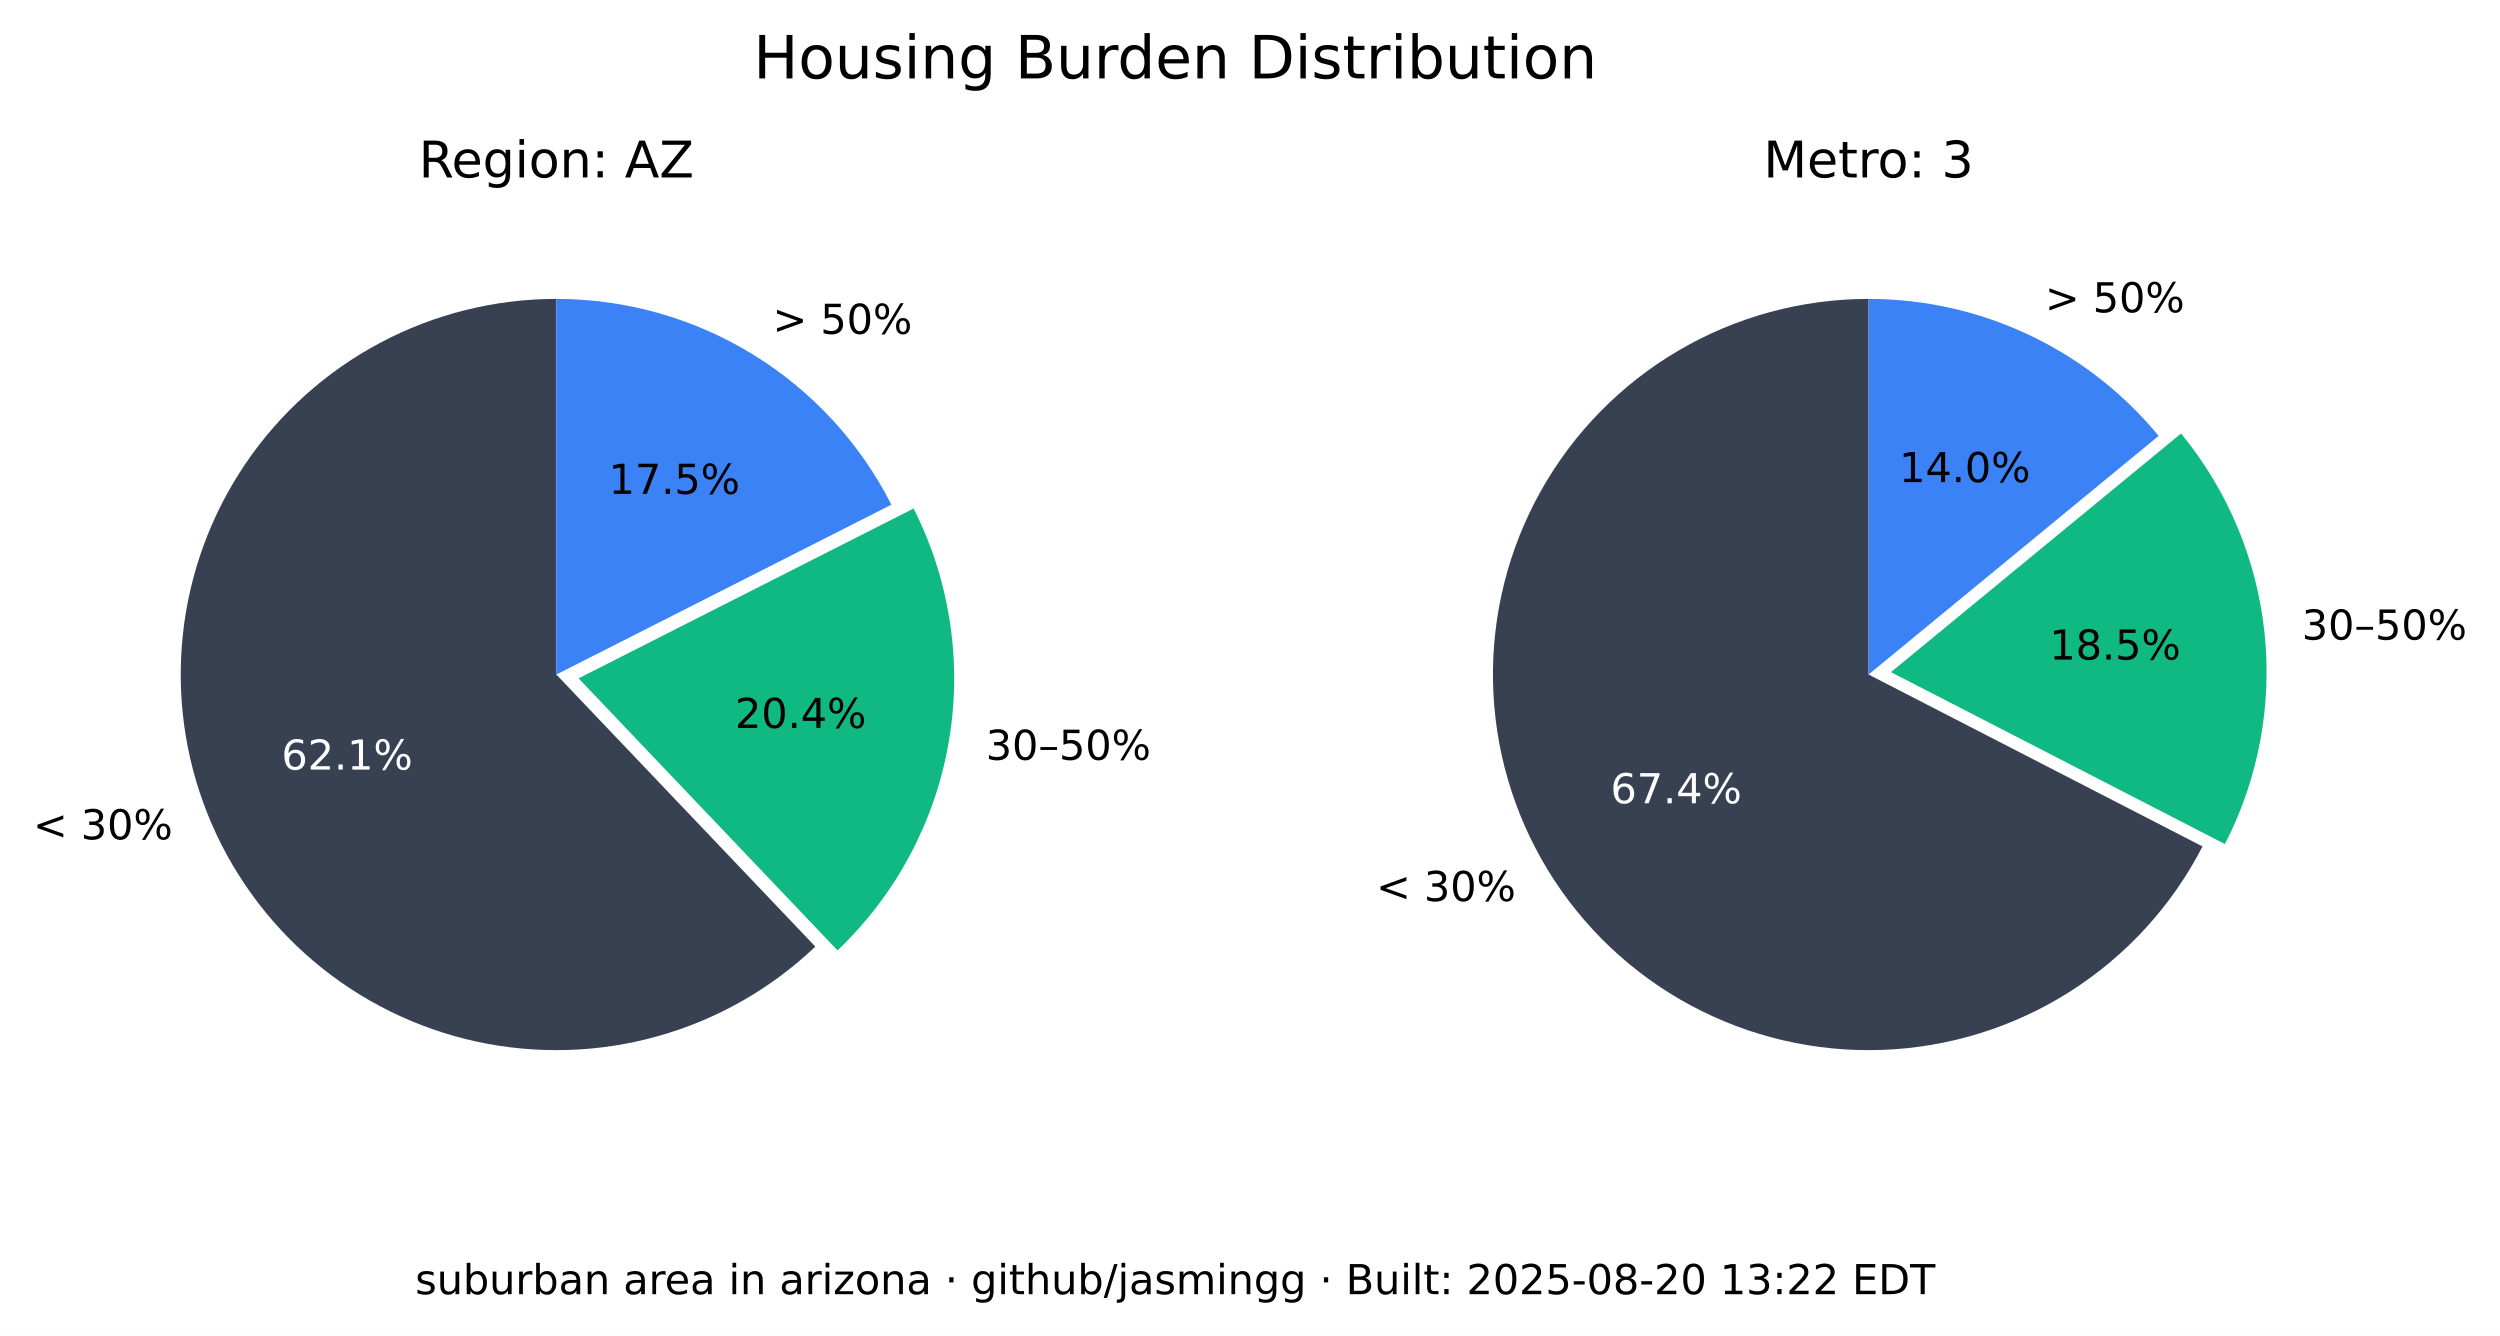
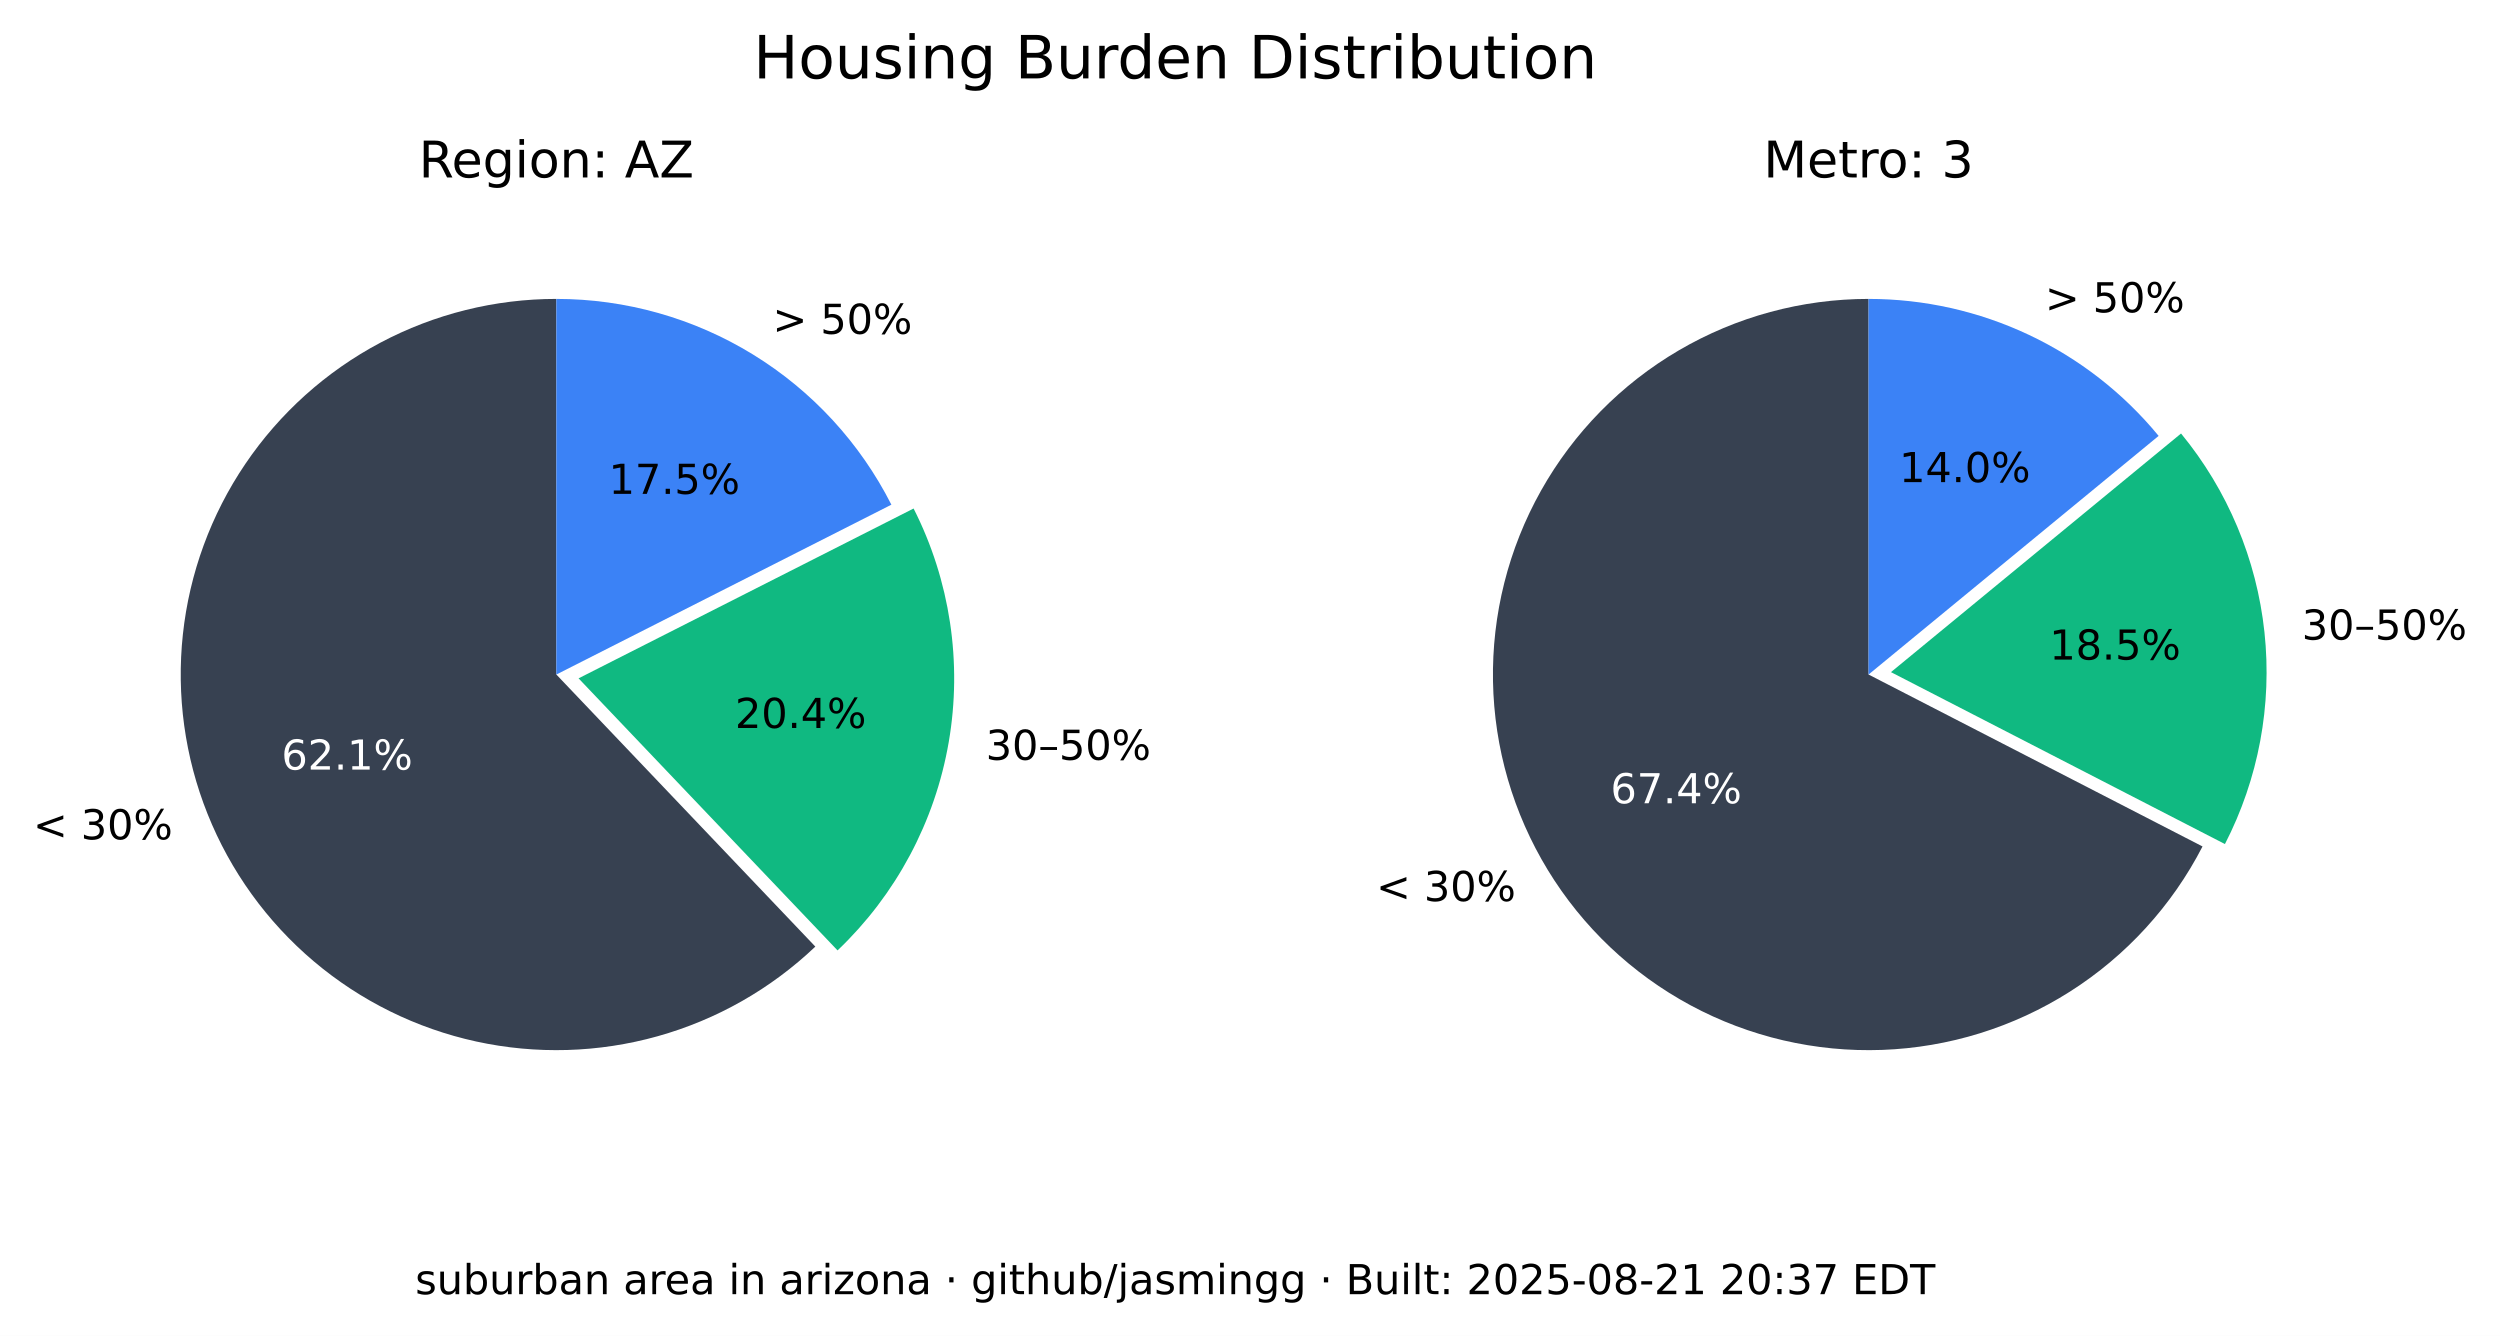
<svg xmlns="http://www.w3.org/2000/svg" xmlns:xlink="http://www.w3.org/1999/xlink" width="544.378pt" height="290.88pt" viewBox="0 0 544.378 290.88" version="1.1">
  <defs>
    <style type="text/css">*{stroke-linejoin: round; stroke-linecap: butt}</style>
  </defs>
  <g id="figure_1">
    <g id="patch_1">
      <path d="M 0 290.88  L 544.378 290.88  L 544.378 0  L 0 0  z " style="fill: #ffffff" />
    </g>
    <g id="axes_1">
      <g id="patch_2">
        <path d="M 121.146 65.088  C 107.781 65.088 94.618 68.364 82.812 74.628  C 71.006 80.891 60.913 89.955 53.419 101.021  C 45.926 112.088 41.258 124.824 39.825 138.112  C 38.393 151.4 40.238 164.838 45.2 177.248  C 50.163 189.657 58.092 200.664 68.291 209.3  C 78.49 217.937 90.653 223.943 103.711 226.792  C 116.768 229.641 130.327 229.247 143.197 225.643  C 156.067 222.04 167.86 215.337 177.54 206.122  L 121.146 146.88  z " style="fill: #374151" />
      </g>
      <g id="patch_3">
        <path d="M 182.377 206.954  C 195.114 194.829 203.607 178.914 206.59 161.583  C 209.572 144.253 206.887 126.414 198.936 110.729  L 125.982 147.712  z " style="fill: #10b981" />
      </g>
      <g id="patch_4">
        <path d="M 194.099 109.896  C 187.266 96.418 176.83 85.093 163.954 77.185  C 151.077 69.276 136.257 65.088 121.146 65.088  L 121.146 146.88  z " style="fill: #3b82f6" />
      </g>
      <g id="matplotlib.axis_1" />
      <g id="matplotlib.axis_2" />
      <g id="text_1">
        <g transform="translate(7.2 182.768) scale(0.09 -0.09)">
          <defs>
            <path id="DejaVuSans-3c" d="M 4684 3150  L 1459 2003  L 4684 863  L 4684 294  L 678 1747  L 678 2266  L 4684 3719  L 4684 3150  z " transform="scale(0.015625)" />
            <path id="DejaVuSans-20" transform="scale(0.015625)" />
            <path id="DejaVuSans-33" d="M 2597 2516  Q 3050 2419 3304 2112  Q 3559 1806 3559 1356  Q 3559 666 3084 287  Q 2609 -91 1734 -91  Q 1441 -91 1130 -33  Q 819 25 488 141  L 488 750  Q 750 597 1062 519  Q 1375 441 1716 441  Q 2309 441 2620 675  Q 2931 909 2931 1356  Q 2931 1769 2642 2001  Q 2353 2234 1838 2234  L 1294 2234  L 1294 2753  L 1863 2753  Q 2328 2753 2575 2939  Q 2822 3125 2822 3475  Q 2822 3834 2567 4026  Q 2313 4219 1838 4219  Q 1578 4219 1281 4162  Q 984 4106 628 3988  L 628 4550  Q 988 4650 1302 4700  Q 1616 4750 1894 4750  Q 2613 4750 3031 4423  Q 3450 4097 3450 3541  Q 3450 3153 3228 2886  Q 3006 2619 2597 2516  z " transform="scale(0.015625)" />
            <path id="DejaVuSans-30" d="M 2034 4250  Q 1547 4250 1301 3770  Q 1056 3291 1056 2328  Q 1056 1369 1301 889  Q 1547 409 2034 409  Q 2525 409 2770 889  Q 3016 1369 3016 2328  Q 3016 3291 2770 3770  Q 2525 4250 2034 4250  z M 2034 4750  Q 2819 4750 3233 4129  Q 3647 3509 3647 2328  Q 3647 1150 3233 529  Q 2819 -91 2034 -91  Q 1250 -91 836 529  Q 422 1150 422 2328  Q 422 3509 836 4129  Q 1250 4750 2034 4750  z " transform="scale(0.015625)" />
            <path id="DejaVuSans-25" d="M 4653 2053  Q 4381 2053 4226 1822  Q 4072 1591 4072 1178  Q 4072 772 4226 539  Q 4381 306 4653 306  Q 4919 306 5073 539  Q 5228 772 5228 1178  Q 5228 1588 5073 1820  Q 4919 2053 4653 2053  z M 4653 2450  Q 5147 2450 5437 2106  Q 5728 1763 5728 1178  Q 5728 594 5436 251  Q 5144 -91 4653 -91  Q 4153 -91 3862 251  Q 3572 594 3572 1178  Q 3572 1766 3864 2108  Q 4156 2450 4653 2450  z M 1428 4353  Q 1159 4353 1004 4120  Q 850 3888 850 3481  Q 850 3069 1003 2837  Q 1156 2606 1428 2606  Q 1700 2606 1854 2837  Q 2009 3069 2009 3481  Q 2009 3884 1853 4118  Q 1697 4353 1428 4353  z M 4250 4750  L 4750 4750  L 1831 -91  L 1331 -91  L 4250 4750  z M 1428 4750  Q 1922 4750 2215 4408  Q 2509 4066 2509 3481  Q 2509 2891 2217 2550  Q 1925 2209 1428 2209  Q 931 2209 642 2551  Q 353 2894 353 3481  Q 353 4063 643 4406  Q 934 4750 1428 4750  z " transform="scale(0.015625)" />
          </defs>
          <use xlink:href="#DejaVuSans-3c" />
          <use xlink:href="#DejaVuSans-20" x="83.789" />
          <use xlink:href="#DejaVuSans-33" x="115.576" />
          <use xlink:href="#DejaVuSans-30" x="179.199" />
          <use xlink:href="#DejaVuSans-25" x="242.822" />
        </g>
      </g>
      <g id="text_2">
        <g style="fill: #ffffff" transform="translate(61.28348 167.5841) scale(0.09 -0.09)">
          <defs>
            <path id="DejaVuSans-36" d="M 2113 2584  Q 1688 2584 1439 2293  Q 1191 2003 1191 1497  Q 1191 994 1439 701  Q 1688 409 2113 409  Q 2538 409 2786 701  Q 3034 994 3034 1497  Q 3034 2003 2786 2293  Q 2538 2584 2113 2584  z M 3366 4563  L 3366 3988  Q 3128 4100 2886 4159  Q 2644 4219 2406 4219  Q 1781 4219 1451 3797  Q 1122 3375 1075 2522  Q 1259 2794 1537 2939  Q 1816 3084 2150 3084  Q 2853 3084 3261 2657  Q 3669 2231 3669 1497  Q 3669 778 3244 343  Q 2819 -91 2113 -91  Q 1303 -91 875 529  Q 447 1150 447 2328  Q 447 3434 972 4092  Q 1497 4750 2381 4750  Q 2619 4750 2861 4703  Q 3103 4656 3366 4563  z " transform="scale(0.015625)" />
            <path id="DejaVuSans-32" d="M 1228 531  L 3431 531  L 3431 0  L 469 0  L 469 531  Q 828 903 1448 1529  Q 2069 2156 2228 2338  Q 2531 2678 2651 2914  Q 2772 3150 2772 3378  Q 2772 3750 2511 3984  Q 2250 4219 1831 4219  Q 1534 4219 1204 4116  Q 875 4013 500 3803  L 500 4441  Q 881 4594 1212 4672  Q 1544 4750 1819 4750  Q 2544 4750 2975 4387  Q 3406 4025 3406 3419  Q 3406 3131 3298 2873  Q 3191 2616 2906 2266  Q 2828 2175 2409 1742  Q 1991 1309 1228 531  z " transform="scale(0.015625)" />
            <path id="DejaVuSans-2e" d="M 684 794  L 1344 794  L 1344 0  L 684 0  L 684 794  z " transform="scale(0.015625)" />
            <path id="DejaVuSans-31" d="M 794 531  L 1825 531  L 1825 4091  L 703 3866  L 703 4441  L 1819 4666  L 2450 4666  L 2450 531  L 3481 531  L 3481 0  L 794 0  L 794 531  z " transform="scale(0.015625)" />
          </defs>
          <use xlink:href="#DejaVuSans-36" />
          <use xlink:href="#DejaVuSans-32" x="63.623" />
          <use xlink:href="#DejaVuSans-2e" x="127.246" />
          <use xlink:href="#DejaVuSans-31" x="159.033" />
          <use xlink:href="#DejaVuSans-25" x="222.656" />
        </g>
      </g>
      <g id="text_3">
        <g transform="translate(214.6504 165.4539) scale(0.09 -0.09)">
          <defs>
            <path id="DejaVuSans-2013" d="M 313 1978  L 2888 1978  L 2888 1528  L 313 1528  L 313 1978  z " transform="scale(0.015625)" />
            <path id="DejaVuSans-35" d="M 691 4666  L 3169 4666  L 3169 4134  L 1269 4134  L 1269 2991  Q 1406 3038 1543 3061  Q 1681 3084 1819 3084  Q 2600 3084 3056 2656  Q 3513 2228 3513 1497  Q 3513 744 3044 326  Q 2575 -91 1722 -91  Q 1428 -91 1123 -41  Q 819 9 494 109  L 494 744  Q 775 591 1075 516  Q 1375 441 1709 441  Q 2250 441 2565 725  Q 2881 1009 2881 1497  Q 2881 1984 2565 2268  Q 2250 2553 1709 2553  Q 1456 2553 1204 2497  Q 953 2441 691 2322  L 691 4666  z " transform="scale(0.015625)" />
          </defs>
          <use xlink:href="#DejaVuSans-33" />
          <use xlink:href="#DejaVuSans-30" x="63.623" />
          <use xlink:href="#DejaVuSans-2013" x="127.246" />
          <use xlink:href="#DejaVuSans-35" x="177.246" />
          <use xlink:href="#DejaVuSans-30" x="240.869" />
          <use xlink:href="#DejaVuSans-25" x="304.492" />
        </g>
      </g>
      <g id="text_4">
        <g transform="translate(160.0516 158.5184) scale(0.09 -0.09)">
          <defs>
            <path id="DejaVuSans-34" d="M 2419 4116  L 825 1625  L 2419 1625  L 2419 4116  z M 2253 4666  L 3047 4666  L 3047 1625  L 3713 1625  L 3713 1100  L 3047 1100  L 3047 0  L 2419 0  L 2419 1100  L 313 1100  L 313 1709  L 2253 4666  z " transform="scale(0.015625)" />
          </defs>
          <use xlink:href="#DejaVuSans-32" />
          <use xlink:href="#DejaVuSans-30" x="63.623" />
          <use xlink:href="#DejaVuSans-2e" x="127.246" />
          <use xlink:href="#DejaVuSans-34" x="159.033" />
          <use xlink:href="#DejaVuSans-25" x="222.656" />
        </g>
      </g>
      <g id="text_5">
        <g transform="translate(168.2343 72.6985) scale(0.09 -0.09)">
          <defs>
            <path id="DejaVuSans-3e" d="M 678 3150  L 678 3719  L 4684 2266  L 4684 1747  L 678 294  L 678 863  L 3897 2003  L 678 3150  z " transform="scale(0.015625)" />
          </defs>
          <use xlink:href="#DejaVuSans-3e" />
          <use xlink:href="#DejaVuSans-20" x="83.789" />
          <use xlink:href="#DejaVuSans-35" x="115.576" />
          <use xlink:href="#DejaVuSans-30" x="179.199" />
          <use xlink:href="#DejaVuSans-25" x="242.822" />
        </g>
      </g>
      <g id="text_6">
        <g transform="translate(132.5353 107.5462) scale(0.09 -0.09)">
          <defs>
            <path id="DejaVuSans-37" d="M 525 4666  L 3525 4666  L 3525 4397  L 1831 0  L 1172 0  L 2766 4134  L 525 4134  L 525 4666  z " transform="scale(0.015625)" />
          </defs>
          <use xlink:href="#DejaVuSans-31" />
          <use xlink:href="#DejaVuSans-37" x="63.623" />
          <use xlink:href="#DejaVuSans-2e" x="127.246" />
          <use xlink:href="#DejaVuSans-35" x="159.033" />
          <use xlink:href="#DejaVuSans-25" x="222.656" />
        </g>
      </g>
      <g id="text_7">
        <g transform="translate(91.18651 38.64) scale(0.11 -0.11)">
          <defs>
            <path id="DejaVuSans-52" d="M 2841 2188  Q 3044 2119 3236 1894  Q 3428 1669 3622 1275  L 4263 0  L 3584 0  L 2988 1197  Q 2756 1666 2539 1819  Q 2322 1972 1947 1972  L 1259 1972  L 1259 0  L 628 0  L 628 4666  L 2053 4666  Q 2853 4666 3247 4331  Q 3641 3997 3641 3322  Q 3641 2881 3436 2590  Q 3231 2300 2841 2188  z M 1259 4147  L 1259 2491  L 2053 2491  Q 2509 2491 2742 2702  Q 2975 2913 2975 3322  Q 2975 3731 2742 3939  Q 2509 4147 2053 4147  L 1259 4147  z " transform="scale(0.015625)" />
            <path id="DejaVuSans-65" d="M 3597 1894  L 3597 1613  L 953 1613  Q 991 1019 1311 708  Q 1631 397 2203 397  Q 2534 397 2845 478  Q 3156 559 3463 722  L 3463 178  Q 3153 47 2828 -22  Q 2503 -91 2169 -91  Q 1331 -91 842 396  Q 353 884 353 1716  Q 353 2575 817 3079  Q 1281 3584 2069 3584  Q 2775 3584 3186 3129  Q 3597 2675 3597 1894  z M 3022 2063  Q 3016 2534 2758 2815  Q 2500 3097 2075 3097  Q 1594 3097 1305 2825  Q 1016 2553 972 2059  L 3022 2063  z " transform="scale(0.015625)" />
            <path id="DejaVuSans-67" d="M 2906 1791  Q 2906 2416 2648 2759  Q 2391 3103 1925 3103  Q 1463 3103 1205 2759  Q 947 2416 947 1791  Q 947 1169 1205 825  Q 1463 481 1925 481  Q 2391 481 2648 825  Q 2906 1169 2906 1791  z M 3481 434  Q 3481 -459 3084 -895  Q 2688 -1331 1869 -1331  Q 1566 -1331 1297 -1286  Q 1028 -1241 775 -1147  L 775 -588  Q 1028 -725 1275 -790  Q 1522 -856 1778 -856  Q 2344 -856 2625 -561  Q 2906 -266 2906 331  L 2906 616  Q 2728 306 2450 153  Q 2172 0 1784 0  Q 1141 0 747 490  Q 353 981 353 1791  Q 353 2603 747 3093  Q 1141 3584 1784 3584  Q 2172 3584 2450 3431  Q 2728 3278 2906 2969  L 2906 3500  L 3481 3500  L 3481 434  z " transform="scale(0.015625)" />
            <path id="DejaVuSans-69" d="M 603 3500  L 1178 3500  L 1178 0  L 603 0  L 603 3500  z M 603 4863  L 1178 4863  L 1178 4134  L 603 4134  L 603 4863  z " transform="scale(0.015625)" />
            <path id="DejaVuSans-6f" d="M 1959 3097  Q 1497 3097 1228 2736  Q 959 2375 959 1747  Q 959 1119 1226 758  Q 1494 397 1959 397  Q 2419 397 2687 759  Q 2956 1122 2956 1747  Q 2956 2369 2687 2733  Q 2419 3097 1959 3097  z M 1959 3584  Q 2709 3584 3137 3096  Q 3566 2609 3566 1747  Q 3566 888 3137 398  Q 2709 -91 1959 -91  Q 1206 -91 779 398  Q 353 888 353 1747  Q 353 2609 779 3096  Q 1206 3584 1959 3584  z " transform="scale(0.015625)" />
            <path id="DejaVuSans-6e" d="M 3513 2113  L 3513 0  L 2938 0  L 2938 2094  Q 2938 2591 2744 2837  Q 2550 3084 2163 3084  Q 1697 3084 1428 2787  Q 1159 2491 1159 1978  L 1159 0  L 581 0  L 581 3500  L 1159 3500  L 1159 2956  Q 1366 3272 1645 3428  Q 1925 3584 2291 3584  Q 2894 3584 3203 3211  Q 3513 2838 3513 2113  z " transform="scale(0.015625)" />
            <path id="DejaVuSans-3a" d="M 750 794  L 1409 794  L 1409 0  L 750 0  L 750 794  z M 750 3309  L 1409 3309  L 1409 2516  L 750 2516  L 750 3309  z " transform="scale(0.015625)" />
            <path id="DejaVuSans-41" d="M 2188 4044  L 1331 1722  L 3047 1722  L 2188 4044  z M 1831 4666  L 2547 4666  L 4325 0  L 3669 0  L 3244 1197  L 1141 1197  L 716 0  L 50 0  L 1831 4666  z " transform="scale(0.015625)" />
            <path id="DejaVuSans-5a" d="M 359 4666  L 4025 4666  L 4025 4184  L 1075 531  L 4097 531  L 4097 0  L 288 0  L 288 481  L 3238 4134  L 359 4134  L 359 4666  z " transform="scale(0.015625)" />
          </defs>
          <use xlink:href="#DejaVuSans-52" />
          <use xlink:href="#DejaVuSans-65" x="64.982" />
          <use xlink:href="#DejaVuSans-67" x="126.506" />
          <use xlink:href="#DejaVuSans-69" x="189.982" />
          <use xlink:href="#DejaVuSans-6f" x="217.766" />
          <use xlink:href="#DejaVuSans-6e" x="278.947" />
          <use xlink:href="#DejaVuSans-3a" x="342.326" />
          <use xlink:href="#DejaVuSans-20" x="376.018" />
          <use xlink:href="#DejaVuSans-41" x="407.805" />
          <use xlink:href="#DejaVuSans-5a" x="476.213" />
        </g>
      </g>
    </g>
    <g id="axes_2">
      <g id="patch_5">
        <path d="M 406.881 65.088  C 392.357 65.088 378.092 68.956 365.559 76.294  C 353.025 83.631 342.669 94.176 335.559 106.84  C 328.449 119.504 324.84 133.837 325.102 148.358  C 325.364 162.879 329.49 177.071 337.052 189.47  C 344.615 201.869 355.345 212.033 368.136 218.913  C 380.926 225.793 395.321 229.143 409.835 228.619  C 424.349 228.094 438.465 223.713 450.725 215.928  C 462.986 208.142 472.954 197.23 479.602 184.317  L 406.881 146.88  z " style="fill: #374151" />
      </g>
      <g id="patch_6">
        <path d="M 484.481 183.796  C 491.794 169.591 494.787 153.55 493.089 137.664  C 491.391 121.778 485.075 106.733 474.925 94.395  L 411.76 146.358  z " style="fill: #10b981" />
      </g>
      <g id="patch_7">
        <path d="M 470.045 94.917  C 462.372 85.59 452.728 78.077 441.807 72.92  C 430.886 67.763 418.958 65.088 406.881 65.088  L 406.881 146.88  z " style="fill: #3b82f6" />
      </g>
      <g id="matplotlib.axis_3" />
      <g id="matplotlib.axis_4" />
      <g id="text_8">
        <g transform="translate(299.6634 196.2127) scale(0.09 -0.09)">
          <use xlink:href="#DejaVuSans-3c" />
          <use xlink:href="#DejaVuSans-20" x="83.789" />
          <use xlink:href="#DejaVuSans-33" x="115.576" />
          <use xlink:href="#DejaVuSans-30" x="179.199" />
          <use xlink:href="#DejaVuSans-25" x="242.822" />
        </g>
      </g>
      <g id="text_9">
        <g style="fill: #ffffff" transform="translate(350.6883 174.9176) scale(0.09 -0.09)">
          <use xlink:href="#DejaVuSans-36" />
          <use xlink:href="#DejaVuSans-37" x="63.623" />
          <use xlink:href="#DejaVuSans-2e" x="127.246" />
          <use xlink:href="#DejaVuSans-34" x="159.033" />
          <use xlink:href="#DejaVuSans-25" x="222.656" />
        </g>
      </g>
      <g id="text_10">
        <g transform="translate(501.2217 139.2784) scale(0.09 -0.09)">
          <use xlink:href="#DejaVuSans-33" />
          <use xlink:href="#DejaVuSans-30" x="63.623" />
          <use xlink:href="#DejaVuSans-2013" x="127.246" />
          <use xlink:href="#DejaVuSans-35" x="177.246" />
          <use xlink:href="#DejaVuSans-30" x="240.869" />
          <use xlink:href="#DejaVuSans-25" x="304.492" />
        </g>
      </g>
      <g id="text_11">
        <g transform="translate(446.2622 143.6254) scale(0.09 -0.09)">
          <defs>
            <path id="DejaVuSans-38" d="M 2034 2216  Q 1584 2216 1326 1975  Q 1069 1734 1069 1313  Q 1069 891 1326 650  Q 1584 409 2034 409  Q 2484 409 2743 651  Q 3003 894 3003 1313  Q 3003 1734 2745 1975  Q 2488 2216 2034 2216  z M 1403 2484  Q 997 2584 770 2862  Q 544 3141 544 3541  Q 544 4100 942 4425  Q 1341 4750 2034 4750  Q 2731 4750 3128 4425  Q 3525 4100 3525 3541  Q 3525 3141 3298 2862  Q 3072 2584 2669 2484  Q 3125 2378 3379 2068  Q 3634 1759 3634 1313  Q 3634 634 3220 271  Q 2806 -91 2034 -91  Q 1263 -91 848 271  Q 434 634 434 1313  Q 434 1759 690 2068  Q 947 2378 1403 2484  z M 1172 3481  Q 1172 3119 1398 2916  Q 1625 2713 2034 2713  Q 2441 2713 2670 2916  Q 2900 3119 2900 3481  Q 2900 3844 2670 4047  Q 2441 4250 2034 4250  Q 1625 4250 1398 4047  Q 1172 3844 1172 3481  z " transform="scale(0.015625)" />
          </defs>
          <use xlink:href="#DejaVuSans-31" />
          <use xlink:href="#DejaVuSans-38" x="63.623" />
          <use xlink:href="#DejaVuSans-2e" x="127.246" />
          <use xlink:href="#DejaVuSans-35" x="159.033" />
          <use xlink:href="#DejaVuSans-25" x="222.656" />
        </g>
      </g>
      <g id="text_12">
        <g transform="translate(445.2998 68.00756) scale(0.09 -0.09)">
          <use xlink:href="#DejaVuSans-3e" />
          <use xlink:href="#DejaVuSans-20" x="83.789" />
          <use xlink:href="#DejaVuSans-35" x="115.576" />
          <use xlink:href="#DejaVuSans-30" x="179.199" />
          <use xlink:href="#DejaVuSans-25" x="242.822" />
        </g>
      </g>
      <g id="text_13">
        <g transform="translate(413.5412 104.9875) scale(0.09 -0.09)">
          <use xlink:href="#DejaVuSans-31" />
          <use xlink:href="#DejaVuSans-34" x="63.623" />
          <use xlink:href="#DejaVuSans-2e" x="127.246" />
          <use xlink:href="#DejaVuSans-30" x="159.033" />
          <use xlink:href="#DejaVuSans-25" x="222.656" />
        </g>
      </g>
      <g id="text_14">
        <g transform="translate(383.9919 38.64) scale(0.11 -0.11)">
          <defs>
            <path id="DejaVuSans-4d" d="M 628 4666  L 1569 4666  L 2759 1491  L 3956 4666  L 4897 4666  L 4897 0  L 4281 0  L 4281 4097  L 3078 897  L 2444 897  L 1241 4097  L 1241 0  L 628 0  L 628 4666  z " transform="scale(0.015625)" />
            <path id="DejaVuSans-74" d="M 1172 4494  L 1172 3500  L 2356 3500  L 2356 3053  L 1172 3053  L 1172 1153  Q 1172 725 1289 603  Q 1406 481 1766 481  L 2356 481  L 2356 0  L 1766 0  Q 1100 0 847 248  Q 594 497 594 1153  L 594 3053  L 172 3053  L 172 3500  L 594 3500  L 594 4494  L 1172 4494  z " transform="scale(0.015625)" />
            <path id="DejaVuSans-72" d="M 2631 2963  Q 2534 3019 2420 3045  Q 2306 3072 2169 3072  Q 1681 3072 1420 2755  Q 1159 2438 1159 1844  L 1159 0  L 581 0  L 581 3500  L 1159 3500  L 1159 2956  Q 1341 3275 1631 3429  Q 1922 3584 2338 3584  Q 2397 3584 2469 3576  Q 2541 3569 2628 3553  L 2631 2963  z " transform="scale(0.015625)" />
          </defs>
          <use xlink:href="#DejaVuSans-4d" />
          <use xlink:href="#DejaVuSans-65" x="86.279" />
          <use xlink:href="#DejaVuSans-74" x="147.803" />
          <use xlink:href="#DejaVuSans-72" x="187.012" />
          <use xlink:href="#DejaVuSans-6f" x="225.875" />
          <use xlink:href="#DejaVuSans-3a" x="287.057" />
          <use xlink:href="#DejaVuSans-20" x="320.748" />
          <use xlink:href="#DejaVuSans-33" x="352.535" />
        </g>
      </g>
    </g>
    <g id="text_15">
      <g transform="translate(164.0571 17.07797) scale(0.13 -0.13)">
        <defs>
          <path id="DejaVuSans-48" d="M 628 4666  L 1259 4666  L 1259 2753  L 3553 2753  L 3553 4666  L 4184 4666  L 4184 0  L 3553 0  L 3553 2222  L 1259 2222  L 1259 0  L 628 0  L 628 4666  z " transform="scale(0.015625)" />
          <path id="DejaVuSans-75" d="M 544 1381  L 544 3500  L 1119 3500  L 1119 1403  Q 1119 906 1312 657  Q 1506 409 1894 409  Q 2359 409 2629 706  Q 2900 1003 2900 1516  L 2900 3500  L 3475 3500  L 3475 0  L 2900 0  L 2900 538  Q 2691 219 2414 64  Q 2138 -91 1772 -91  Q 1169 -91 856 284  Q 544 659 544 1381  z M 1991 3584  L 1991 3584  z " transform="scale(0.015625)" />
          <path id="DejaVuSans-73" d="M 2834 3397  L 2834 2853  Q 2591 2978 2328 3040  Q 2066 3103 1784 3103  Q 1356 3103 1142 2972  Q 928 2841 928 2578  Q 928 2378 1081 2264  Q 1234 2150 1697 2047  L 1894 2003  Q 2506 1872 2764 1633  Q 3022 1394 3022 966  Q 3022 478 2636 193  Q 2250 -91 1575 -91  Q 1294 -91 989 -36  Q 684 19 347 128  L 347 722  Q 666 556 975 473  Q 1284 391 1588 391  Q 1994 391 2212 530  Q 2431 669 2431 922  Q 2431 1156 2273 1281  Q 2116 1406 1581 1522  L 1381 1569  Q 847 1681 609 1914  Q 372 2147 372 2553  Q 372 3047 722 3315  Q 1072 3584 1716 3584  Q 2034 3584 2315 3537  Q 2597 3491 2834 3397  z " transform="scale(0.015625)" />
          <path id="DejaVuSans-42" d="M 1259 2228  L 1259 519  L 2272 519  Q 2781 519 3026 730  Q 3272 941 3272 1375  Q 3272 1813 3026 2020  Q 2781 2228 2272 2228  L 1259 2228  z M 1259 4147  L 1259 2741  L 2194 2741  Q 2656 2741 2882 2914  Q 3109 3088 3109 3444  Q 3109 3797 2882 3972  Q 2656 4147 2194 4147  L 1259 4147  z M 628 4666  L 2241 4666  Q 2963 4666 3353 4366  Q 3744 4066 3744 3513  Q 3744 3084 3544 2831  Q 3344 2578 2956 2516  Q 3422 2416 3680 2098  Q 3938 1781 3938 1306  Q 3938 681 3513 340  Q 3088 0 2303 0  L 628 0  L 628 4666  z " transform="scale(0.015625)" />
          <path id="DejaVuSans-64" d="M 2906 2969  L 2906 4863  L 3481 4863  L 3481 0  L 2906 0  L 2906 525  Q 2725 213 2448 61  Q 2172 -91 1784 -91  Q 1150 -91 751 415  Q 353 922 353 1747  Q 353 2572 751 3078  Q 1150 3584 1784 3584  Q 2172 3584 2448 3432  Q 2725 3281 2906 2969  z M 947 1747  Q 947 1113 1208 752  Q 1469 391 1925 391  Q 2381 391 2643 752  Q 2906 1113 2906 1747  Q 2906 2381 2643 2742  Q 2381 3103 1925 3103  Q 1469 3103 1208 2742  Q 947 2381 947 1747  z " transform="scale(0.015625)" />
          <path id="DejaVuSans-44" d="M 1259 4147  L 1259 519  L 2022 519  Q 2988 519 3436 956  Q 3884 1394 3884 2338  Q 3884 3275 3436 3711  Q 2988 4147 2022 4147  L 1259 4147  z M 628 4666  L 1925 4666  Q 3281 4666 3915 4102  Q 4550 3538 4550 2338  Q 4550 1131 3912 565  Q 3275 0 1925 0  L 628 0  L 628 4666  z " transform="scale(0.015625)" />
          <path id="DejaVuSans-62" d="M 3116 1747  Q 3116 2381 2855 2742  Q 2594 3103 2138 3103  Q 1681 3103 1420 2742  Q 1159 2381 1159 1747  Q 1159 1113 1420 752  Q 1681 391 2138 391  Q 2594 391 2855 752  Q 3116 1113 3116 1747  z M 1159 2969  Q 1341 3281 1617 3432  Q 1894 3584 2278 3584  Q 2916 3584 3314 3078  Q 3713 2572 3713 1747  Q 3713 922 3314 415  Q 2916 -91 2278 -91  Q 1894 -91 1617 61  Q 1341 213 1159 525  L 1159 0  L 581 0  L 581 4863  L 1159 4863  L 1159 2969  z " transform="scale(0.015625)" />
        </defs>
        <use xlink:href="#DejaVuSans-48" />
        <use xlink:href="#DejaVuSans-6f" x="75.195" />
        <use xlink:href="#DejaVuSans-75" x="136.377" />
        <use xlink:href="#DejaVuSans-73" x="199.756" />
        <use xlink:href="#DejaVuSans-69" x="251.855" />
        <use xlink:href="#DejaVuSans-6e" x="279.639" />
        <use xlink:href="#DejaVuSans-67" x="343.018" />
        <use xlink:href="#DejaVuSans-20" x="406.494" />
        <use xlink:href="#DejaVuSans-42" x="438.281" />
        <use xlink:href="#DejaVuSans-75" x="506.885" />
        <use xlink:href="#DejaVuSans-72" x="570.264" />
        <use xlink:href="#DejaVuSans-64" x="609.627" />
        <use xlink:href="#DejaVuSans-65" x="673.104" />
        <use xlink:href="#DejaVuSans-6e" x="734.627" />
        <use xlink:href="#DejaVuSans-20" x="798.006" />
        <use xlink:href="#DejaVuSans-44" x="829.793" />
        <use xlink:href="#DejaVuSans-69" x="906.795" />
        <use xlink:href="#DejaVuSans-73" x="934.578" />
        <use xlink:href="#DejaVuSans-74" x="986.678" />
        <use xlink:href="#DejaVuSans-72" x="1025.887" />
        <use xlink:href="#DejaVuSans-69" x="1067" />
        <use xlink:href="#DejaVuSans-62" x="1094.783" />
        <use xlink:href="#DejaVuSans-75" x="1158.26" />
        <use xlink:href="#DejaVuSans-74" x="1221.639" />
        <use xlink:href="#DejaVuSans-69" x="1260.848" />
        <use xlink:href="#DejaVuSans-6f" x="1288.631" />
        <use xlink:href="#DejaVuSans-6e" x="1349.812" />
      </g>
    </g>
    <g id="text_16">
      <g transform="translate(90.41735 281.8083) scale(0.09 -0.09)">
        <defs>
          <path id="DejaVuSans-61" d="M 2194 1759  Q 1497 1759 1228 1600  Q 959 1441 959 1056  Q 959 750 1161 570  Q 1363 391 1709 391  Q 2188 391 2477 730  Q 2766 1069 2766 1631  L 2766 1759  L 2194 1759  z M 3341 1997  L 3341 0  L 2766 0  L 2766 531  Q 2569 213 2275 61  Q 1981 -91 1556 -91  Q 1019 -91 701 211  Q 384 513 384 1019  Q 384 1609 779 1909  Q 1175 2209 1959 2209  L 2766 2209  L 2766 2266  Q 2766 2663 2505 2880  Q 2244 3097 1772 3097  Q 1472 3097 1187 3025  Q 903 2953 641 2809  L 641 3341  Q 956 3463 1253 3523  Q 1550 3584 1831 3584  Q 2591 3584 2966 3190  Q 3341 2797 3341 1997  z " transform="scale(0.015625)" />
          <path id="DejaVuSans-7a" d="M 353 3500  L 3084 3500  L 3084 2975  L 922 459  L 3084 459  L 3084 0  L 275 0  L 275 525  L 2438 3041  L 353 3041  L 353 3500  z " transform="scale(0.015625)" />
          <path id="DejaVuSans-b7" d="M 684 2619  L 1344 2619  L 1344 1825  L 684 1825  L 684 2619  z " transform="scale(0.015625)" />
          <path id="DejaVuSans-68" d="M 3513 2113  L 3513 0  L 2938 0  L 2938 2094  Q 2938 2591 2744 2837  Q 2550 3084 2163 3084  Q 1697 3084 1428 2787  Q 1159 2491 1159 1978  L 1159 0  L 581 0  L 581 4863  L 1159 4863  L 1159 2956  Q 1366 3272 1645 3428  Q 1925 3584 2291 3584  Q 2894 3584 3203 3211  Q 3513 2838 3513 2113  z " transform="scale(0.015625)" />
          <path id="DejaVuSans-2f" d="M 1625 4666  L 2156 4666  L 531 -594  L 0 -594  L 1625 4666  z " transform="scale(0.015625)" />
          <path id="DejaVuSans-6a" d="M 603 3500  L 1178 3500  L 1178 -63  Q 1178 -731 923 -1031  Q 669 -1331 103 -1331  L -116 -1331  L -116 -844  L 38 -844  Q 366 -844 484 -692  Q 603 -541 603 -63  L 603 3500  z M 603 4863  L 1178 4863  L 1178 4134  L 603 4134  L 603 4863  z " transform="scale(0.015625)" />
          <path id="DejaVuSans-6d" d="M 3328 2828  Q 3544 3216 3844 3400  Q 4144 3584 4550 3584  Q 5097 3584 5394 3201  Q 5691 2819 5691 2113  L 5691 0  L 5113 0  L 5113 2094  Q 5113 2597 4934 2840  Q 4756 3084 4391 3084  Q 3944 3084 3684 2787  Q 3425 2491 3425 1978  L 3425 0  L 2847 0  L 2847 2094  Q 2847 2600 2669 2842  Q 2491 3084 2119 3084  Q 1678 3084 1418 2786  Q 1159 2488 1159 1978  L 1159 0  L 581 0  L 581 3500  L 1159 3500  L 1159 2956  Q 1356 3278 1631 3431  Q 1906 3584 2284 3584  Q 2666 3584 2933 3390  Q 3200 3197 3328 2828  z " transform="scale(0.015625)" />
          <path id="DejaVuSans-6c" d="M 603 4863  L 1178 4863  L 1178 0  L 603 0  L 603 4863  z " transform="scale(0.015625)" />
          <path id="DejaVuSans-2d" d="M 313 2009  L 1997 2009  L 1997 1497  L 313 1497  L 313 2009  z " transform="scale(0.015625)" />
          <path id="DejaVuSans-45" d="M 628 4666  L 3578 4666  L 3578 4134  L 1259 4134  L 1259 2753  L 3481 2753  L 3481 2222  L 1259 2222  L 1259 531  L 3634 531  L 3634 0  L 628 0  L 628 4666  z " transform="scale(0.015625)" />
          <path id="DejaVuSans-54" d="M -19 4666  L 3928 4666  L 3928 4134  L 2272 4134  L 2272 0  L 1638 0  L 1638 4134  L -19 4134  L -19 4666  z " transform="scale(0.015625)" />
        </defs>
        <use xlink:href="#DejaVuSans-73" />
        <use xlink:href="#DejaVuSans-75" x="52.1" />
        <use xlink:href="#DejaVuSans-62" x="115.479" />
        <use xlink:href="#DejaVuSans-75" x="178.955" />
        <use xlink:href="#DejaVuSans-72" x="242.334" />
        <use xlink:href="#DejaVuSans-62" x="283.447" />
        <use xlink:href="#DejaVuSans-61" x="346.924" />
        <use xlink:href="#DejaVuSans-6e" x="408.203" />
        <use xlink:href="#DejaVuSans-20" x="471.582" />
        <use xlink:href="#DejaVuSans-61" x="503.369" />
        <use xlink:href="#DejaVuSans-72" x="564.648" />
        <use xlink:href="#DejaVuSans-65" x="603.512" />
        <use xlink:href="#DejaVuSans-61" x="665.035" />
        <use xlink:href="#DejaVuSans-20" x="726.314" />
        <use xlink:href="#DejaVuSans-69" x="758.102" />
        <use xlink:href="#DejaVuSans-6e" x="785.885" />
        <use xlink:href="#DejaVuSans-20" x="849.264" />
        <use xlink:href="#DejaVuSans-61" x="881.051" />
        <use xlink:href="#DejaVuSans-72" x="942.33" />
        <use xlink:href="#DejaVuSans-69" x="983.443" />
        <use xlink:href="#DejaVuSans-7a" x="1011.227" />
        <use xlink:href="#DejaVuSans-6f" x="1063.717" />
        <use xlink:href="#DejaVuSans-6e" x="1124.898" />
        <use xlink:href="#DejaVuSans-61" x="1188.277" />
        <use xlink:href="#DejaVuSans-20" x="1249.557" />
        <use xlink:href="#DejaVuSans-b7" x="1281.344" />
        <use xlink:href="#DejaVuSans-20" x="1313.131" />
        <use xlink:href="#DejaVuSans-67" x="1344.918" />
        <use xlink:href="#DejaVuSans-69" x="1408.395" />
        <use xlink:href="#DejaVuSans-74" x="1436.178" />
        <use xlink:href="#DejaVuSans-68" x="1475.387" />
        <use xlink:href="#DejaVuSans-75" x="1538.766" />
        <use xlink:href="#DejaVuSans-62" x="1602.145" />
        <use xlink:href="#DejaVuSans-2f" x="1665.621" />
        <use xlink:href="#DejaVuSans-6a" x="1699.312" />
        <use xlink:href="#DejaVuSans-61" x="1727.096" />
        <use xlink:href="#DejaVuSans-73" x="1788.375" />
        <use xlink:href="#DejaVuSans-6d" x="1840.475" />
        <use xlink:href="#DejaVuSans-69" x="1937.887" />
        <use xlink:href="#DejaVuSans-6e" x="1965.67" />
        <use xlink:href="#DejaVuSans-67" x="2029.049" />
        <use xlink:href="#DejaVuSans-67" x="2092.525" />
        <use xlink:href="#DejaVuSans-20" x="2156.002" />
        <use xlink:href="#DejaVuSans-b7" x="2187.789" />
        <use xlink:href="#DejaVuSans-20" x="2219.576" />
        <use xlink:href="#DejaVuSans-42" x="2251.363" />
        <use xlink:href="#DejaVuSans-75" x="2319.967" />
        <use xlink:href="#DejaVuSans-69" x="2383.346" />
        <use xlink:href="#DejaVuSans-6c" x="2411.129" />
        <use xlink:href="#DejaVuSans-74" x="2438.912" />
        <use xlink:href="#DejaVuSans-3a" x="2478.121" />
        <use xlink:href="#DejaVuSans-20" x="2511.812" />
        <use xlink:href="#DejaVuSans-32" x="2543.6" />
        <use xlink:href="#DejaVuSans-30" x="2607.223" />
        <use xlink:href="#DejaVuSans-32" x="2670.846" />
        <use xlink:href="#DejaVuSans-35" x="2734.469" />
        <use xlink:href="#DejaVuSans-2d" x="2798.092" />
        <use xlink:href="#DejaVuSans-30" x="2834.176" />
        <use xlink:href="#DejaVuSans-38" x="2897.799" />
        <use xlink:href="#DejaVuSans-2d" x="2961.422" />
        <use xlink:href="#DejaVuSans-32" x="2997.506" />
-         <use xlink:href="#DejaVuSans-30" x="3061.129" />
+         <use xlink:href="#DejaVuSans-31" x="3061.129" />
        <use xlink:href="#DejaVuSans-20" x="3124.752" />
-         <use xlink:href="#DejaVuSans-31" x="3156.539" />
-         <use xlink:href="#DejaVuSans-33" x="3220.162" />
+         <use xlink:href="#DejaVuSans-32" x="3156.539" />
+         <use xlink:href="#DejaVuSans-30" x="3220.162" />
        <use xlink:href="#DejaVuSans-3a" x="3283.785" />
-         <use xlink:href="#DejaVuSans-32" x="3317.477" />
-         <use xlink:href="#DejaVuSans-32" x="3381.1" />
+         <use xlink:href="#DejaVuSans-33" x="3317.477" />
+         <use xlink:href="#DejaVuSans-37" x="3381.1" />
        <use xlink:href="#DejaVuSans-20" x="3444.723" />
        <use xlink:href="#DejaVuSans-45" x="3476.51" />
        <use xlink:href="#DejaVuSans-44" x="3539.693" />
        <use xlink:href="#DejaVuSans-54" x="3616.695" />
      </g>
    </g>
  </g>
</svg>
